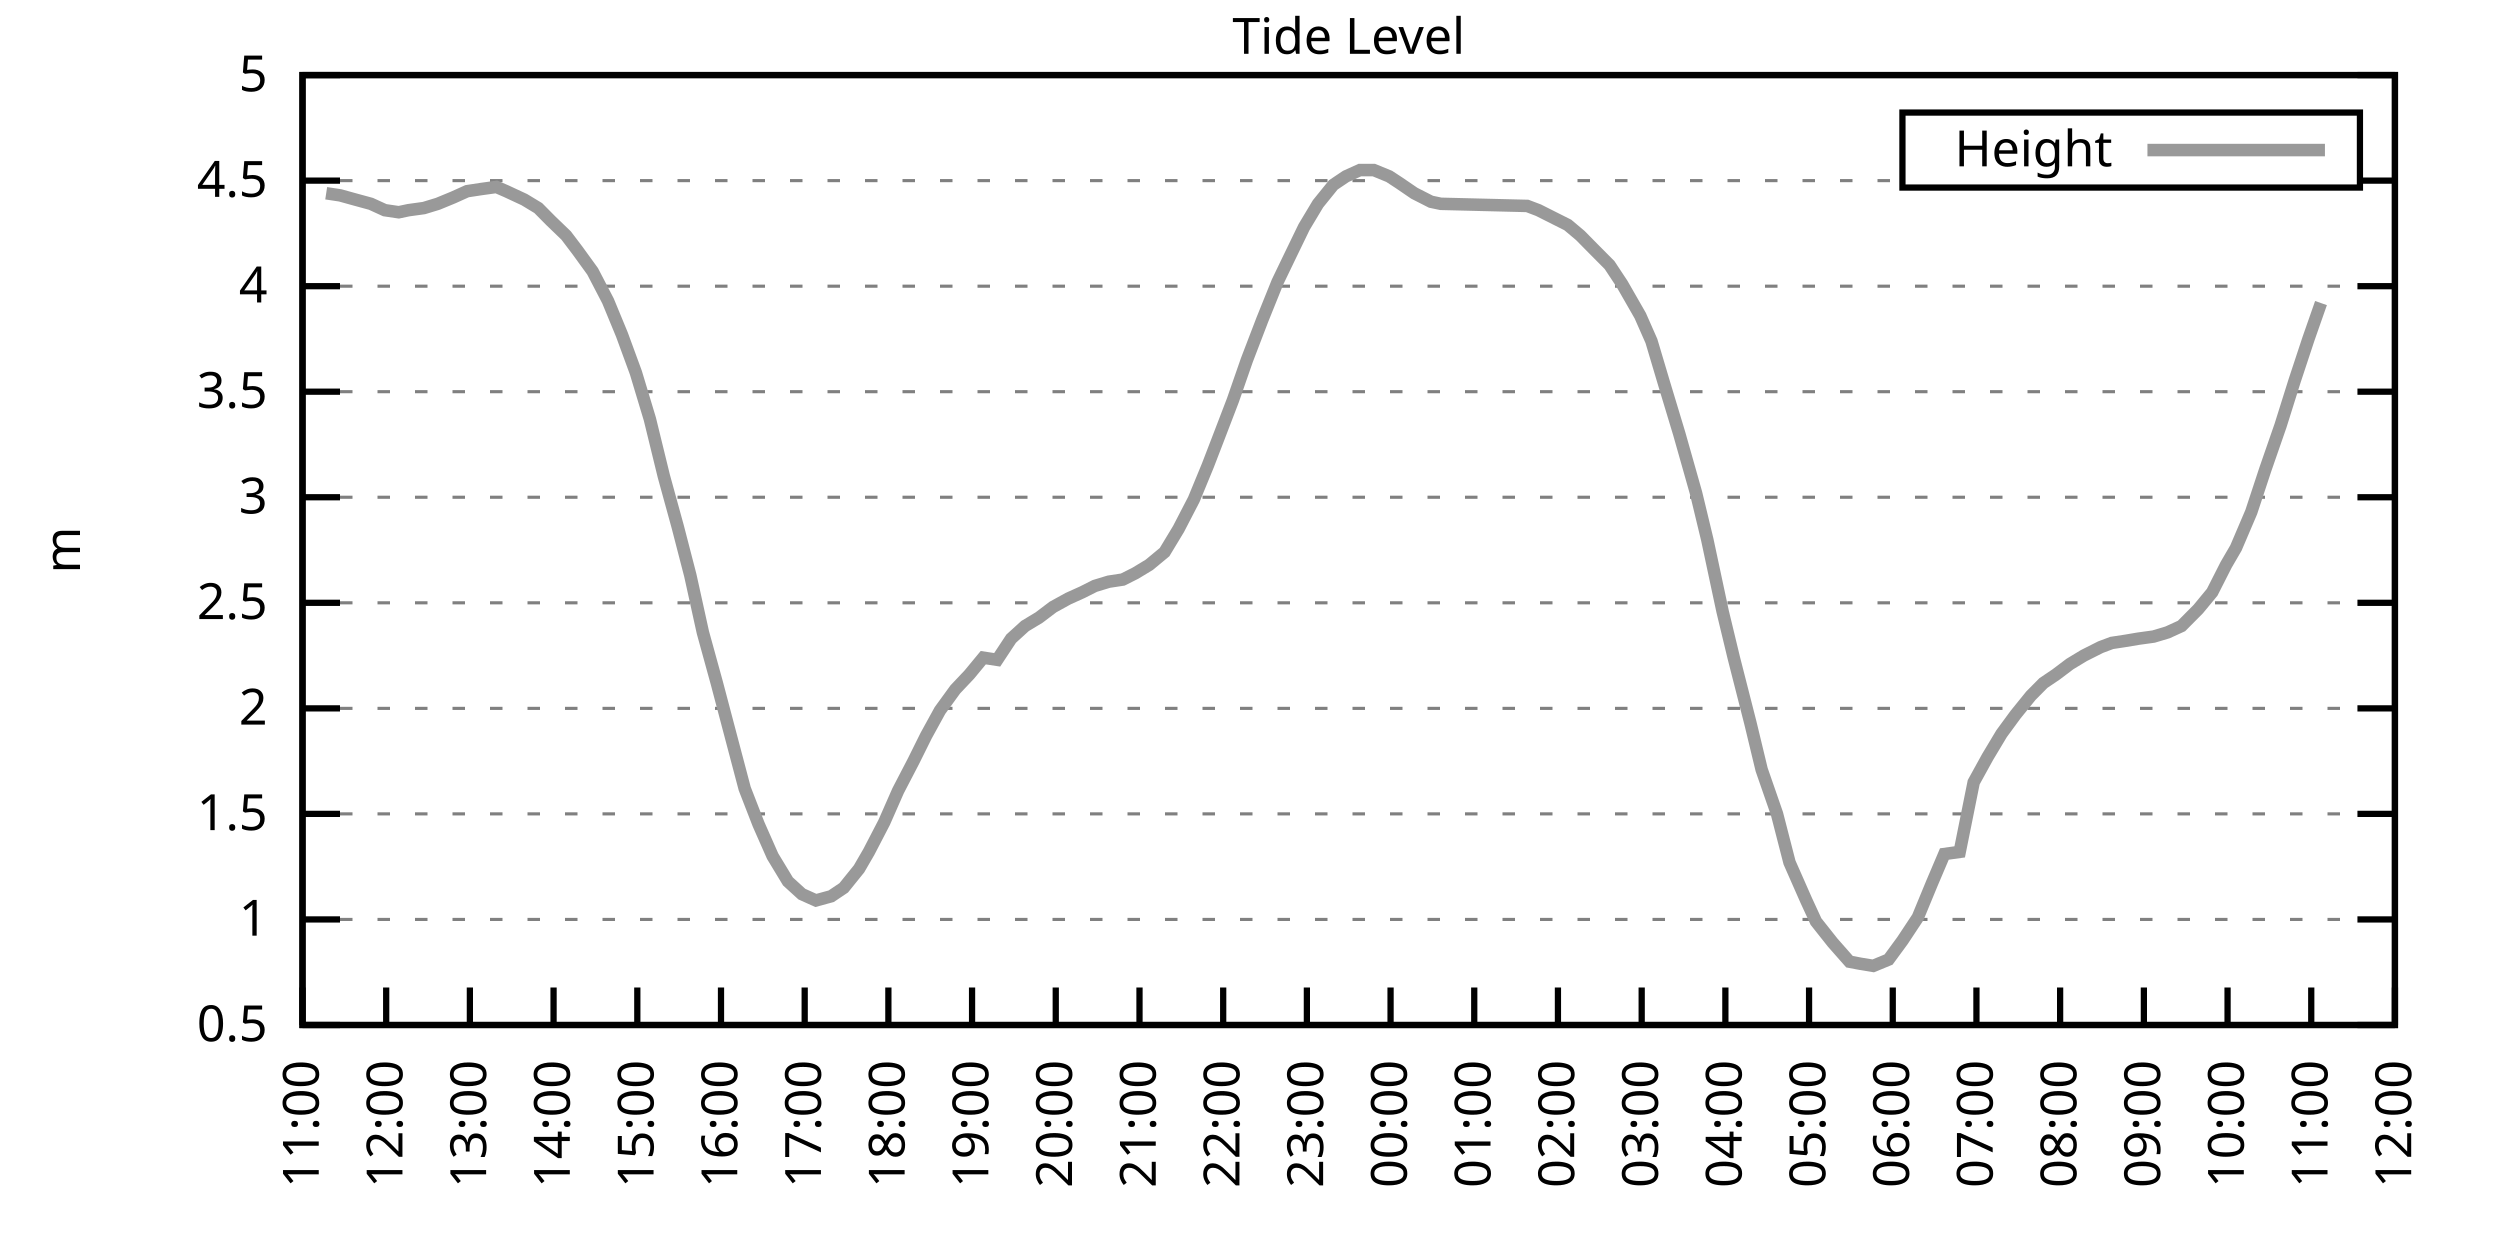
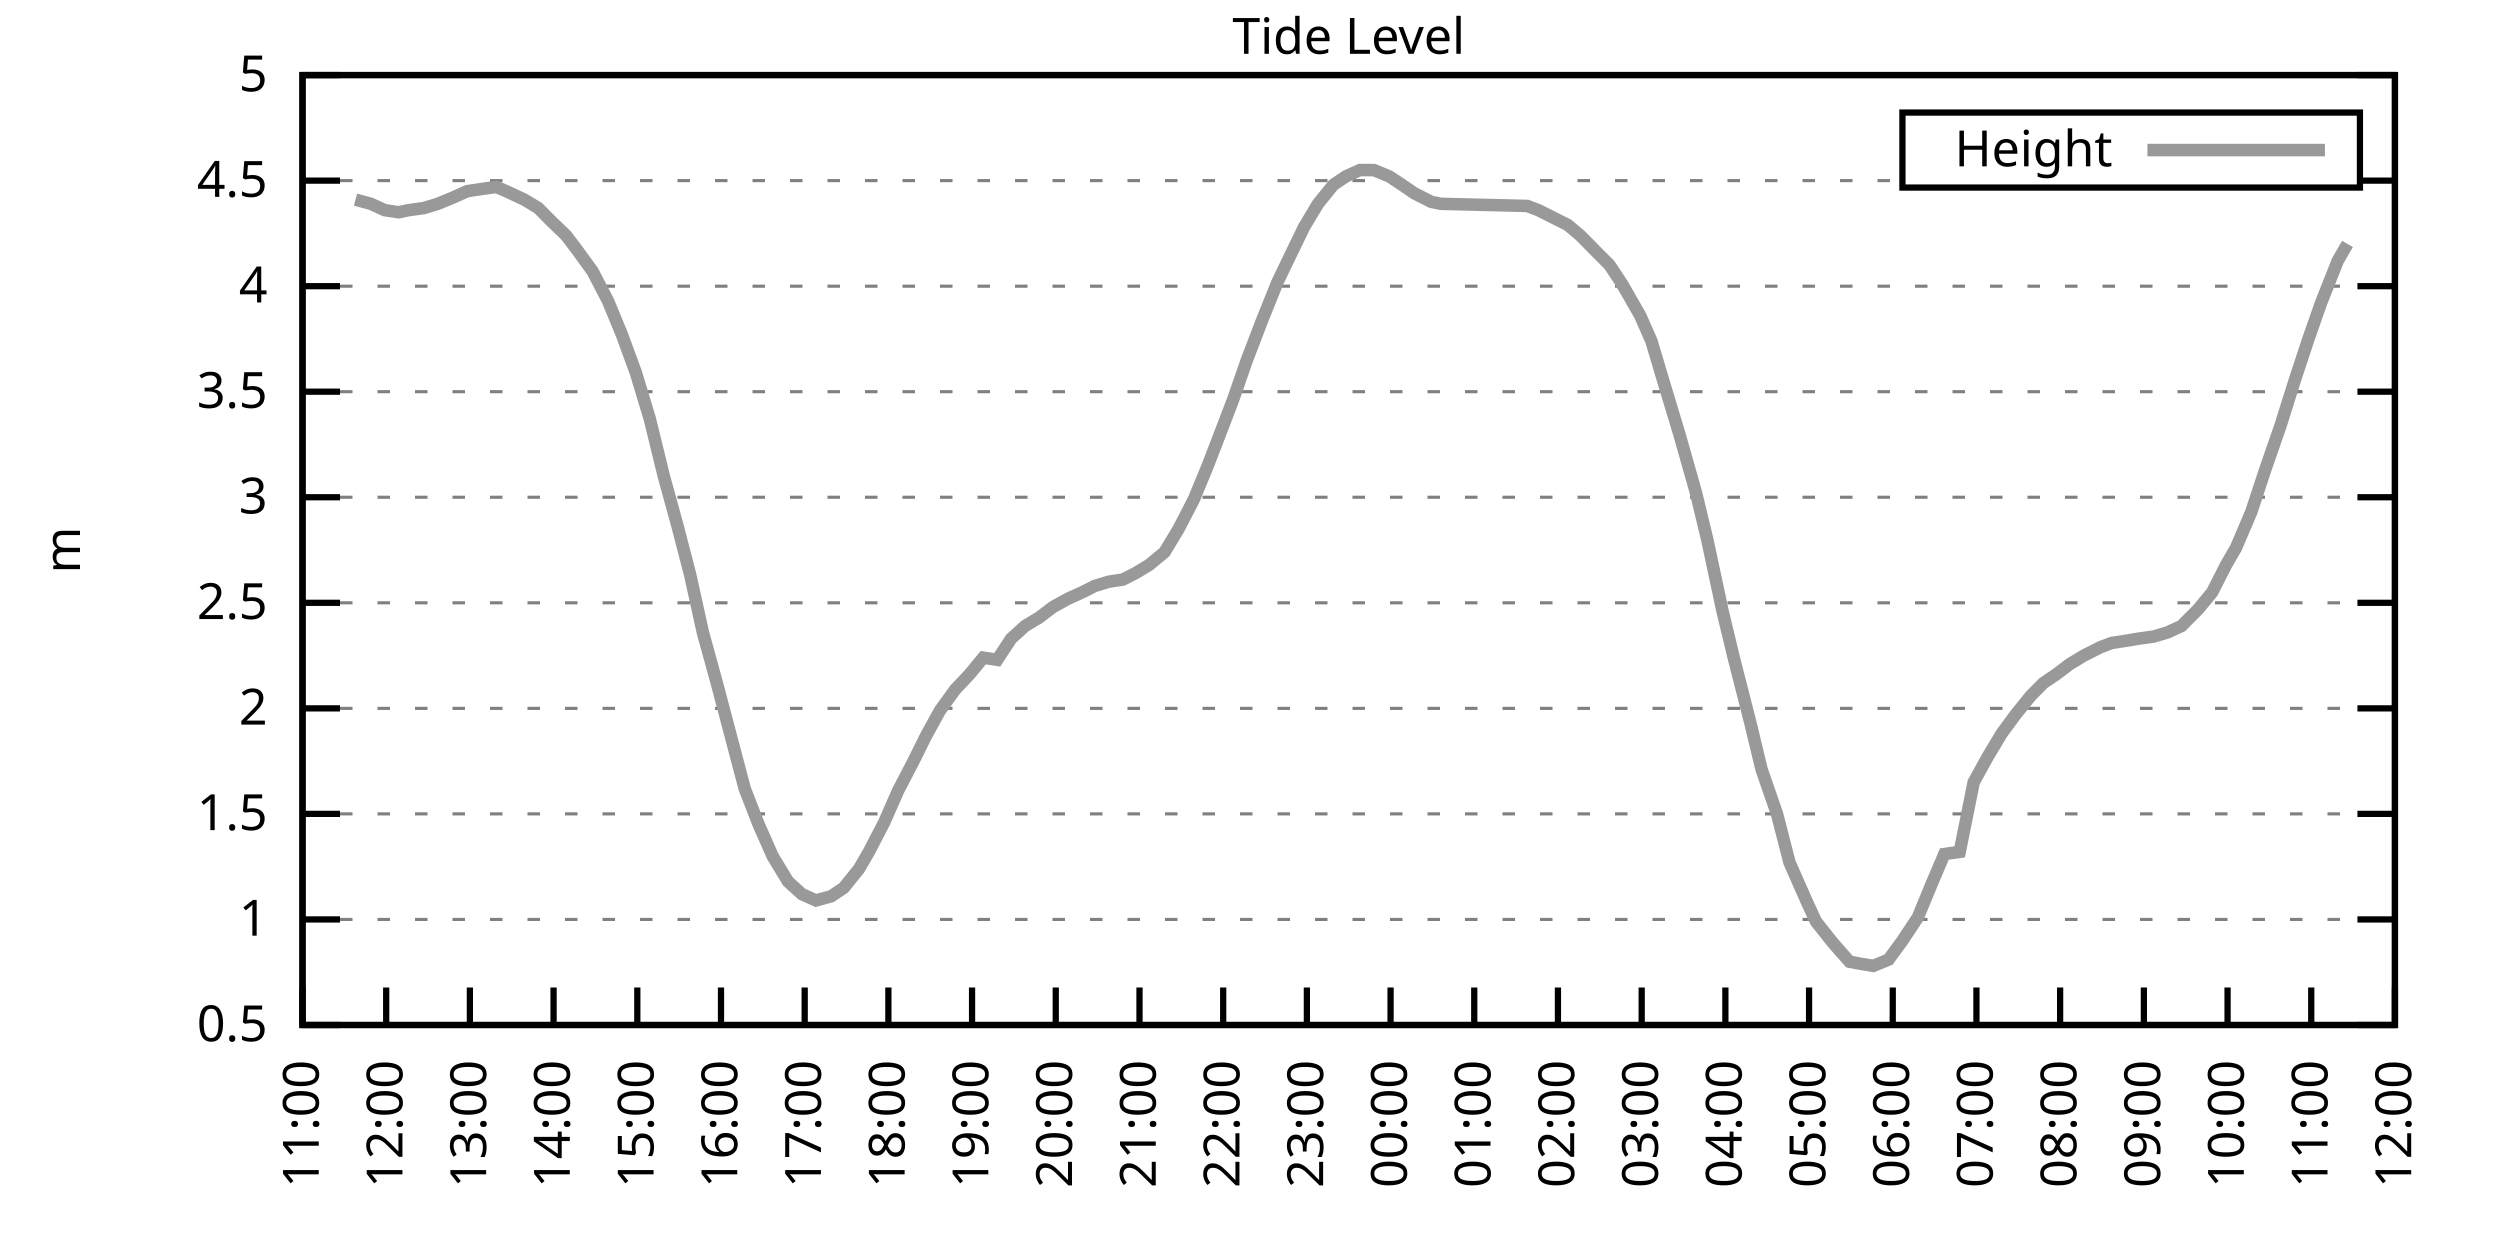
<svg xmlns="http://www.w3.org/2000/svg" xmlns:xlink="http://www.w3.org/1999/xlink" width="400" height="200" viewBox="0 0 400 200">
  <g id="gnuplot_canvas">
    <rect x="0" y="0" width="400" height="200" fill="none" />
    <defs>
      <circle id="gpDot" r="0.5" stroke-width="0.5" stroke="currentColor" />
      <path id="gpPt0" stroke-width="0.333" stroke="currentColor" d="M-1,0 h2 M0,-1 v2" />
      <path id="gpPt1" stroke-width="0.333" stroke="currentColor" d="M-1,-1 L1,1 M1,-1 L-1,1" />
      <path id="gpPt2" stroke-width="0.333" stroke="currentColor" d="M-1,0 L1,0 M0,-1 L0,1 M-1,-1 L1,1 M-1,1 L1,-1" />
      <rect id="gpPt3" stroke-width="0.333" stroke="currentColor" x="-1" y="-1" width="2" height="2" />
      <rect id="gpPt4" stroke-width="0.333" stroke="currentColor" fill="currentColor" x="-1" y="-1" width="2" height="2" />
      <circle id="gpPt5" stroke-width="0.333" stroke="currentColor" cx="0" cy="0" r="1" />
      <use xlink:href="#gpPt5" id="gpPt6" fill="currentColor" stroke="none" />
      <path id="gpPt7" stroke-width="0.333" stroke="currentColor" d="M0,-1.33 L-1.33,0.67 L1.33,0.67 z" />
      <use xlink:href="#gpPt7" id="gpPt8" fill="currentColor" stroke="none" />
      <use xlink:href="#gpPt7" id="gpPt9" stroke="currentColor" transform="rotate(180)" />
      <use xlink:href="#gpPt9" id="gpPt10" fill="currentColor" stroke="none" />
      <use xlink:href="#gpPt3" id="gpPt11" stroke="currentColor" transform="rotate(45)" />
      <use xlink:href="#gpPt11" id="gpPt12" fill="currentColor" stroke="none" />
      <path id="gpPt13" stroke-width="0.333" stroke="currentColor" d="M0,1.330 L1.265,0.411 L0.782,-1.067 L-0.782,-1.076 L-1.265,0.411 z" />
      <use xlink:href="#gpPt13" id="gpPt14" fill="currentColor" stroke="none" />
      <filter id="textbox" filterUnits="objectBoundingBox" x="0" y="0" height="1" width="1">
        <feFlood flood-color="white" flood-opacity="1" result="bgnd" />
        <feComposite in="SourceGraphic" in2="bgnd" operator="atop" />
      </filter>
      <filter id="greybox" filterUnits="objectBoundingBox" x="0" y="0" height="1" width="1">
        <feFlood flood-color="lightgrey" flood-opacity="1" result="grey" />
        <feComposite in="SourceGraphic" in2="grey" operator="atop" />
      </filter>
    </defs>
    <g fill="none" color="white" stroke="currentColor" stroke-width="1.00" stroke-linecap="butt" stroke-linejoin="miter">
</g>
    <g fill="none" color="black" stroke="currentColor" stroke-width="1.00" stroke-linecap="butt" stroke-linejoin="miter">
      <g stroke="none" shape-rendering="crispEdges">
        <polygon fill="rgb(255, 255, 255)" points="48.40,164.00 383.18,164.00 383.18,12.02 48.40,12.02 " />
      </g>
    </g>
    <g fill="none" color="black" stroke="currentColor" stroke-width="1.00" stroke-linecap="butt" stroke-linejoin="miter">
</g>
    <g fill="none" color="black" stroke="black" stroke-width="0.50" stroke-linecap="butt" stroke-linejoin="miter">
</g>
    <g fill="none" color="gray" stroke="currentColor" stroke-width="0.50" stroke-linecap="butt" stroke-linejoin="miter">
      <path stroke="gray" stroke-dasharray="2,4" class="gridline" d="M48.40,164.00 L383.19,164.00  " />
    </g>
    <g fill="none" color="gray" stroke="gray" stroke-width="1.00" stroke-linecap="butt" stroke-linejoin="miter">
</g>
    <g fill="none" color="black" stroke="currentColor" stroke-width="1.00" stroke-linecap="butt" stroke-linejoin="miter">
      <path stroke="black" d="M48.40,164.00 L54.40,164.00 M383.19,164.00 L377.19,164.00  " />
      <g transform="translate(42.80,166.60)" stroke="none" fill="black" font-family="Sans" font-size="8.00" text-anchor="end">
        <text>
          <tspan font-family="Sans"> 0.5</tspan>
        </text>
      </g>
    </g>
    <g fill="none" color="black" stroke="currentColor" stroke-width="1.00" stroke-linecap="butt" stroke-linejoin="miter">
</g>
    <g fill="none" color="black" stroke="black" stroke-width="0.50" stroke-linecap="butt" stroke-linejoin="miter">
</g>
    <g fill="none" color="gray" stroke="currentColor" stroke-width="0.50" stroke-linecap="butt" stroke-linejoin="miter">
      <path stroke="gray" stroke-dasharray="2,4" class="gridline" d="M48.40,147.11 L383.19,147.11  " />
    </g>
    <g fill="none" color="gray" stroke="gray" stroke-width="1.00" stroke-linecap="butt" stroke-linejoin="miter">
</g>
    <g fill="none" color="black" stroke="currentColor" stroke-width="1.00" stroke-linecap="butt" stroke-linejoin="miter">
      <path stroke="black" d="M48.40,147.11 L54.40,147.11 M383.19,147.11 L377.19,147.11  " />
      <g transform="translate(42.80,149.71)" stroke="none" fill="black" font-family="Sans" font-size="8.00" text-anchor="end">
        <text>
          <tspan font-family="Sans"> 1</tspan>
        </text>
      </g>
    </g>
    <g fill="none" color="black" stroke="currentColor" stroke-width="1.00" stroke-linecap="butt" stroke-linejoin="miter">
</g>
    <g fill="none" color="black" stroke="black" stroke-width="0.50" stroke-linecap="butt" stroke-linejoin="miter">
</g>
    <g fill="none" color="gray" stroke="currentColor" stroke-width="0.50" stroke-linecap="butt" stroke-linejoin="miter">
      <path stroke="gray" stroke-dasharray="2,4" class="gridline" d="M48.40,130.22 L383.19,130.22  " />
    </g>
    <g fill="none" color="gray" stroke="gray" stroke-width="1.00" stroke-linecap="butt" stroke-linejoin="miter">
</g>
    <g fill="none" color="black" stroke="currentColor" stroke-width="1.00" stroke-linecap="butt" stroke-linejoin="miter">
      <path stroke="black" d="M48.40,130.22 L54.40,130.22 M383.19,130.22 L377.19,130.22  " />
      <g transform="translate(42.80,132.82)" stroke="none" fill="black" font-family="Sans" font-size="8.00" text-anchor="end">
        <text>
          <tspan font-family="Sans"> 1.5</tspan>
        </text>
      </g>
    </g>
    <g fill="none" color="black" stroke="currentColor" stroke-width="1.00" stroke-linecap="butt" stroke-linejoin="miter">
</g>
    <g fill="none" color="black" stroke="black" stroke-width="0.50" stroke-linecap="butt" stroke-linejoin="miter">
</g>
    <g fill="none" color="gray" stroke="currentColor" stroke-width="0.50" stroke-linecap="butt" stroke-linejoin="miter">
      <path stroke="gray" stroke-dasharray="2,4" class="gridline" d="M48.40,113.34 L383.19,113.34  " />
    </g>
    <g fill="none" color="gray" stroke="gray" stroke-width="1.00" stroke-linecap="butt" stroke-linejoin="miter">
</g>
    <g fill="none" color="black" stroke="currentColor" stroke-width="1.00" stroke-linecap="butt" stroke-linejoin="miter">
      <path stroke="black" d="M48.40,113.34 L54.40,113.34 M383.19,113.34 L377.19,113.34  " />
      <g transform="translate(42.80,115.94)" stroke="none" fill="black" font-family="Sans" font-size="8.00" text-anchor="end">
        <text>
          <tspan font-family="Sans"> 2</tspan>
        </text>
      </g>
    </g>
    <g fill="none" color="black" stroke="currentColor" stroke-width="1.00" stroke-linecap="butt" stroke-linejoin="miter">
</g>
    <g fill="none" color="black" stroke="black" stroke-width="0.50" stroke-linecap="butt" stroke-linejoin="miter">
</g>
    <g fill="none" color="gray" stroke="currentColor" stroke-width="0.50" stroke-linecap="butt" stroke-linejoin="miter">
      <path stroke="gray" stroke-dasharray="2,4" class="gridline" d="M48.40,96.45 L383.19,96.45  " />
    </g>
    <g fill="none" color="gray" stroke="gray" stroke-width="1.00" stroke-linecap="butt" stroke-linejoin="miter">
</g>
    <g fill="none" color="black" stroke="currentColor" stroke-width="1.00" stroke-linecap="butt" stroke-linejoin="miter">
      <path stroke="black" d="M48.40,96.45 L54.40,96.45 M383.19,96.45 L377.19,96.45  " />
      <g transform="translate(42.80,99.05)" stroke="none" fill="black" font-family="Sans" font-size="8.00" text-anchor="end">
        <text>
          <tspan font-family="Sans"> 2.5</tspan>
        </text>
      </g>
    </g>
    <g fill="none" color="black" stroke="currentColor" stroke-width="1.00" stroke-linecap="butt" stroke-linejoin="miter">
</g>
    <g fill="none" color="black" stroke="black" stroke-width="0.50" stroke-linecap="butt" stroke-linejoin="miter">
</g>
    <g fill="none" color="gray" stroke="currentColor" stroke-width="0.50" stroke-linecap="butt" stroke-linejoin="miter">
      <path stroke="gray" stroke-dasharray="2,4" class="gridline" d="M48.40,79.56 L383.19,79.56  " />
    </g>
    <g fill="none" color="gray" stroke="gray" stroke-width="1.00" stroke-linecap="butt" stroke-linejoin="miter">
</g>
    <g fill="none" color="black" stroke="currentColor" stroke-width="1.00" stroke-linecap="butt" stroke-linejoin="miter">
      <path stroke="black" d="M48.40,79.56 L54.40,79.56 M383.19,79.56 L377.19,79.56  " />
      <g transform="translate(42.80,82.16)" stroke="none" fill="black" font-family="Sans" font-size="8.00" text-anchor="end">
        <text>
          <tspan font-family="Sans"> 3</tspan>
        </text>
      </g>
    </g>
    <g fill="none" color="black" stroke="currentColor" stroke-width="1.00" stroke-linecap="butt" stroke-linejoin="miter">
</g>
    <g fill="none" color="black" stroke="black" stroke-width="0.50" stroke-linecap="butt" stroke-linejoin="miter">
</g>
    <g fill="none" color="gray" stroke="currentColor" stroke-width="0.50" stroke-linecap="butt" stroke-linejoin="miter">
      <path stroke="gray" stroke-dasharray="2,4" class="gridline" d="M48.40,62.67 L383.19,62.67  " />
    </g>
    <g fill="none" color="gray" stroke="gray" stroke-width="1.00" stroke-linecap="butt" stroke-linejoin="miter">
</g>
    <g fill="none" color="black" stroke="currentColor" stroke-width="1.00" stroke-linecap="butt" stroke-linejoin="miter">
      <path stroke="black" d="M48.40,62.67 L54.40,62.67 M383.19,62.67 L377.19,62.67  " />
      <g transform="translate(42.80,65.27)" stroke="none" fill="black" font-family="Sans" font-size="8.00" text-anchor="end">
        <text>
          <tspan font-family="Sans"> 3.5</tspan>
        </text>
      </g>
    </g>
    <g fill="none" color="black" stroke="currentColor" stroke-width="1.00" stroke-linecap="butt" stroke-linejoin="miter">
</g>
    <g fill="none" color="black" stroke="black" stroke-width="0.50" stroke-linecap="butt" stroke-linejoin="miter">
</g>
    <g fill="none" color="gray" stroke="currentColor" stroke-width="0.50" stroke-linecap="butt" stroke-linejoin="miter">
      <path stroke="gray" stroke-dasharray="2,4" class="gridline" d="M48.40,45.79 L383.19,45.79  " />
    </g>
    <g fill="none" color="gray" stroke="gray" stroke-width="1.00" stroke-linecap="butt" stroke-linejoin="miter">
</g>
    <g fill="none" color="black" stroke="currentColor" stroke-width="1.00" stroke-linecap="butt" stroke-linejoin="miter">
      <path stroke="black" d="M48.40,45.79 L54.40,45.79 M383.19,45.79 L377.19,45.79  " />
      <g transform="translate(42.80,48.39)" stroke="none" fill="black" font-family="Sans" font-size="8.00" text-anchor="end">
        <text>
          <tspan font-family="Sans"> 4</tspan>
        </text>
      </g>
    </g>
    <g fill="none" color="black" stroke="currentColor" stroke-width="1.00" stroke-linecap="butt" stroke-linejoin="miter">
</g>
    <g fill="none" color="black" stroke="black" stroke-width="0.50" stroke-linecap="butt" stroke-linejoin="miter">
</g>
    <g fill="none" color="gray" stroke="currentColor" stroke-width="0.50" stroke-linecap="butt" stroke-linejoin="miter">
      <path stroke="gray" stroke-dasharray="2,4" class="gridline" d="M48.40,28.90 L304.39,28.90 M377.59,28.90 L383.19,28.90  " />
    </g>
    <g fill="none" color="gray" stroke="gray" stroke-width="1.00" stroke-linecap="butt" stroke-linejoin="miter">
</g>
    <g fill="none" color="black" stroke="currentColor" stroke-width="1.00" stroke-linecap="butt" stroke-linejoin="miter">
      <path stroke="black" d="M48.40,28.90 L54.40,28.90 M383.19,28.90 L377.19,28.90  " />
      <g transform="translate(42.80,31.50)" stroke="none" fill="black" font-family="Sans" font-size="8.00" text-anchor="end">
        <text>
          <tspan font-family="Sans"> 4.5</tspan>
        </text>
      </g>
    </g>
    <g fill="none" color="black" stroke="currentColor" stroke-width="1.00" stroke-linecap="butt" stroke-linejoin="miter">
</g>
    <g fill="none" color="black" stroke="black" stroke-width="0.50" stroke-linecap="butt" stroke-linejoin="miter">
</g>
    <g fill="none" color="gray" stroke="currentColor" stroke-width="0.50" stroke-linecap="butt" stroke-linejoin="miter">
      <path stroke="gray" stroke-dasharray="2,4" class="gridline" d="M48.40,12.01 L383.19,12.01  " />
    </g>
    <g fill="none" color="gray" stroke="gray" stroke-width="1.00" stroke-linecap="butt" stroke-linejoin="miter">
</g>
    <g fill="none" color="black" stroke="currentColor" stroke-width="1.00" stroke-linecap="butt" stroke-linejoin="miter">
      <path stroke="black" d="M48.40,12.01 L54.40,12.01 M383.19,12.01 L377.19,12.01  " />
      <g transform="translate(42.80,14.61)" stroke="none" fill="black" font-family="Sans" font-size="8.00" text-anchor="end">
        <text>
          <tspan font-family="Sans"> 5</tspan>
        </text>
      </g>
    </g>
    <g fill="none" color="black" stroke="currentColor" stroke-width="1.00" stroke-linecap="butt" stroke-linejoin="miter">
      <path stroke="black" d="M48.40,164.00 L48.40,158.00  " />
      <g transform="translate(51.00,169.60) rotate(270.00)" stroke="none" fill="black" font-family="Sans" font-size="8.00" text-anchor="end">
        <text>
          <tspan font-family="Sans">11:00</tspan>
        </text>
      </g>
    </g>
    <g fill="none" color="black" stroke="currentColor" stroke-width="1.00" stroke-linecap="butt" stroke-linejoin="miter">
      <path stroke="black" d="M61.79,164.00 L61.79,158.00  " />
      <g transform="translate(64.39,169.60) rotate(270.00)" stroke="none" fill="black" font-family="Sans" font-size="8.00" text-anchor="end">
        <text>
          <tspan font-family="Sans">12:00</tspan>
        </text>
      </g>
    </g>
    <g fill="none" color="black" stroke="currentColor" stroke-width="1.00" stroke-linecap="butt" stroke-linejoin="miter">
      <path stroke="black" d="M75.18,164.00 L75.18,158.00  " />
      <g transform="translate(77.78,169.60) rotate(270.00)" stroke="none" fill="black" font-family="Sans" font-size="8.00" text-anchor="end">
        <text>
          <tspan font-family="Sans">13:00</tspan>
        </text>
      </g>
    </g>
    <g fill="none" color="black" stroke="currentColor" stroke-width="1.00" stroke-linecap="butt" stroke-linejoin="miter">
      <path stroke="black" d="M88.57,164.00 L88.57,158.00  " />
      <g transform="translate(91.17,169.60) rotate(270.00)" stroke="none" fill="black" font-family="Sans" font-size="8.00" text-anchor="end">
        <text>
          <tspan font-family="Sans">14:00</tspan>
        </text>
      </g>
    </g>
    <g fill="none" color="black" stroke="currentColor" stroke-width="1.00" stroke-linecap="butt" stroke-linejoin="miter">
      <path stroke="black" d="M101.97,164.00 L101.97,158.00  " />
      <g transform="translate(104.57,169.60) rotate(270.00)" stroke="none" fill="black" font-family="Sans" font-size="8.00" text-anchor="end">
        <text>
          <tspan font-family="Sans">15:00</tspan>
        </text>
      </g>
    </g>
    <g fill="none" color="black" stroke="currentColor" stroke-width="1.00" stroke-linecap="butt" stroke-linejoin="miter">
      <path stroke="black" d="M115.36,164.00 L115.36,158.00  " />
      <g transform="translate(117.96,169.60) rotate(270.00)" stroke="none" fill="black" font-family="Sans" font-size="8.00" text-anchor="end">
        <text>
          <tspan font-family="Sans">16:00</tspan>
        </text>
      </g>
    </g>
    <g fill="none" color="black" stroke="currentColor" stroke-width="1.00" stroke-linecap="butt" stroke-linejoin="miter">
      <path stroke="black" d="M128.75,164.00 L128.75,158.00  " />
      <g transform="translate(131.35,169.60) rotate(270.00)" stroke="none" fill="black" font-family="Sans" font-size="8.00" text-anchor="end">
        <text>
          <tspan font-family="Sans">17:00</tspan>
        </text>
      </g>
    </g>
    <g fill="none" color="black" stroke="currentColor" stroke-width="1.00" stroke-linecap="butt" stroke-linejoin="miter">
      <path stroke="black" d="M142.14,164.00 L142.14,158.00  " />
      <g transform="translate(144.74,169.60) rotate(270.00)" stroke="none" fill="black" font-family="Sans" font-size="8.00" text-anchor="end">
        <text>
          <tspan font-family="Sans">18:00</tspan>
        </text>
      </g>
    </g>
    <g fill="none" color="black" stroke="currentColor" stroke-width="1.00" stroke-linecap="butt" stroke-linejoin="miter">
      <path stroke="black" d="M155.53,164.00 L155.53,158.00  " />
      <g transform="translate(158.13,169.60) rotate(270.00)" stroke="none" fill="black" font-family="Sans" font-size="8.00" text-anchor="end">
        <text>
          <tspan font-family="Sans">19:00</tspan>
        </text>
      </g>
    </g>
    <g fill="none" color="black" stroke="currentColor" stroke-width="1.00" stroke-linecap="butt" stroke-linejoin="miter">
      <path stroke="black" d="M168.92,164.00 L168.92,158.00  " />
      <g transform="translate(171.52,169.60) rotate(270.00)" stroke="none" fill="black" font-family="Sans" font-size="8.00" text-anchor="end">
        <text>
          <tspan font-family="Sans">20:00</tspan>
        </text>
      </g>
    </g>
    <g fill="none" color="black" stroke="currentColor" stroke-width="1.00" stroke-linecap="butt" stroke-linejoin="miter">
      <path stroke="black" d="M182.32,164.00 L182.32,158.00  " />
      <g transform="translate(184.92,169.60) rotate(270.00)" stroke="none" fill="black" font-family="Sans" font-size="8.00" text-anchor="end">
        <text>
          <tspan font-family="Sans">21:00</tspan>
        </text>
      </g>
    </g>
    <g fill="none" color="black" stroke="currentColor" stroke-width="1.00" stroke-linecap="butt" stroke-linejoin="miter">
      <path stroke="black" d="M195.71,164.00 L195.71,158.00  " />
      <g transform="translate(198.31,169.60) rotate(270.00)" stroke="none" fill="black" font-family="Sans" font-size="8.00" text-anchor="end">
        <text>
          <tspan font-family="Sans">22:00</tspan>
        </text>
      </g>
    </g>
    <g fill="none" color="black" stroke="currentColor" stroke-width="1.00" stroke-linecap="butt" stroke-linejoin="miter">
      <path stroke="black" d="M209.10,164.00 L209.10,158.00  " />
      <g transform="translate(211.70,169.60) rotate(270.00)" stroke="none" fill="black" font-family="Sans" font-size="8.00" text-anchor="end">
        <text>
          <tspan font-family="Sans">23:00</tspan>
        </text>
      </g>
    </g>
    <g fill="none" color="black" stroke="currentColor" stroke-width="1.00" stroke-linecap="butt" stroke-linejoin="miter">
      <path stroke="black" d="M222.49,164.00 L222.49,158.00  " />
      <g transform="translate(225.09,169.60) rotate(270.00)" stroke="none" fill="black" font-family="Sans" font-size="8.00" text-anchor="end">
        <text>
          <tspan font-family="Sans">00:00</tspan>
        </text>
      </g>
    </g>
    <g fill="none" color="black" stroke="currentColor" stroke-width="1.00" stroke-linecap="butt" stroke-linejoin="miter">
      <path stroke="black" d="M235.88,164.00 L235.88,158.00  " />
      <g transform="translate(238.48,169.60) rotate(270.00)" stroke="none" fill="black" font-family="Sans" font-size="8.00" text-anchor="end">
        <text>
          <tspan font-family="Sans">01:00</tspan>
        </text>
      </g>
    </g>
    <g fill="none" color="black" stroke="currentColor" stroke-width="1.00" stroke-linecap="butt" stroke-linejoin="miter">
      <path stroke="black" d="M249.27,164.00 L249.27,158.00  " />
      <g transform="translate(251.87,169.60) rotate(270.00)" stroke="none" fill="black" font-family="Sans" font-size="8.00" text-anchor="end">
        <text>
          <tspan font-family="Sans">02:00</tspan>
        </text>
      </g>
    </g>
    <g fill="none" color="black" stroke="currentColor" stroke-width="1.00" stroke-linecap="butt" stroke-linejoin="miter">
      <path stroke="black" d="M262.67,164.00 L262.67,158.00  " />
      <g transform="translate(265.27,169.60) rotate(270.00)" stroke="none" fill="black" font-family="Sans" font-size="8.00" text-anchor="end">
        <text>
          <tspan font-family="Sans">03:00</tspan>
        </text>
      </g>
    </g>
    <g fill="none" color="black" stroke="currentColor" stroke-width="1.00" stroke-linecap="butt" stroke-linejoin="miter">
      <path stroke="black" d="M276.06,164.00 L276.06,158.00  " />
      <g transform="translate(278.66,169.60) rotate(270.00)" stroke="none" fill="black" font-family="Sans" font-size="8.00" text-anchor="end">
        <text>
          <tspan font-family="Sans">04:00</tspan>
        </text>
      </g>
    </g>
    <g fill="none" color="black" stroke="currentColor" stroke-width="1.00" stroke-linecap="butt" stroke-linejoin="miter">
      <path stroke="black" d="M289.45,164.00 L289.45,158.00  " />
      <g transform="translate(292.05,169.60) rotate(270.00)" stroke="none" fill="black" font-family="Sans" font-size="8.00" text-anchor="end">
        <text>
          <tspan font-family="Sans">05:00</tspan>
        </text>
      </g>
    </g>
    <g fill="none" color="black" stroke="currentColor" stroke-width="1.00" stroke-linecap="butt" stroke-linejoin="miter">
      <path stroke="black" d="M302.84,164.00 L302.84,158.00  " />
      <g transform="translate(305.44,169.60) rotate(270.00)" stroke="none" fill="black" font-family="Sans" font-size="8.00" text-anchor="end">
        <text>
          <tspan font-family="Sans">06:00</tspan>
        </text>
      </g>
    </g>
    <g fill="none" color="black" stroke="currentColor" stroke-width="1.00" stroke-linecap="butt" stroke-linejoin="miter">
      <path stroke="black" d="M316.23,164.00 L316.23,158.00  " />
      <g transform="translate(318.83,169.60) rotate(270.00)" stroke="none" fill="black" font-family="Sans" font-size="8.00" text-anchor="end">
        <text>
          <tspan font-family="Sans">07:00</tspan>
        </text>
      </g>
    </g>
    <g fill="none" color="black" stroke="currentColor" stroke-width="1.00" stroke-linecap="butt" stroke-linejoin="miter">
      <path stroke="black" d="M329.62,164.00 L329.62,158.00  " />
      <g transform="translate(332.22,169.60) rotate(270.00)" stroke="none" fill="black" font-family="Sans" font-size="8.00" text-anchor="end">
        <text>
          <tspan font-family="Sans">08:00</tspan>
        </text>
      </g>
    </g>
    <g fill="none" color="black" stroke="currentColor" stroke-width="1.00" stroke-linecap="butt" stroke-linejoin="miter">
      <path stroke="black" d="M343.02,164.00 L343.02,158.00  " />
      <g transform="translate(345.62,169.60) rotate(270.00)" stroke="none" fill="black" font-family="Sans" font-size="8.00" text-anchor="end">
        <text>
          <tspan font-family="Sans">09:00</tspan>
        </text>
      </g>
    </g>
    <g fill="none" color="black" stroke="currentColor" stroke-width="1.00" stroke-linecap="butt" stroke-linejoin="miter">
      <path stroke="black" d="M356.41,164.00 L356.41,158.00  " />
      <g transform="translate(359.01,169.60) rotate(270.00)" stroke="none" fill="black" font-family="Sans" font-size="8.00" text-anchor="end">
        <text>
          <tspan font-family="Sans">10:00</tspan>
        </text>
      </g>
    </g>
    <g fill="none" color="black" stroke="currentColor" stroke-width="1.00" stroke-linecap="butt" stroke-linejoin="miter">
      <path stroke="black" d="M369.80,164.00 L369.80,158.00  " />
      <g transform="translate(372.40,169.60) rotate(270.00)" stroke="none" fill="black" font-family="Sans" font-size="8.00" text-anchor="end">
        <text>
          <tspan font-family="Sans">11:00</tspan>
        </text>
      </g>
    </g>
    <g fill="none" color="black" stroke="currentColor" stroke-width="1.00" stroke-linecap="butt" stroke-linejoin="miter">
      <path stroke="black" d="M383.19,164.00 L383.19,158.00  " />
      <g transform="translate(385.79,169.60) rotate(270.00)" stroke="none" fill="black" font-family="Sans" font-size="8.00" text-anchor="end">
        <text>
          <tspan font-family="Sans">12:00</tspan>
        </text>
      </g>
    </g>
    <g fill="none" color="black" stroke="currentColor" stroke-width="1.00" stroke-linecap="butt" stroke-linejoin="miter">
</g>
    <g fill="none" color="black" stroke="currentColor" stroke-width="1.00" stroke-linecap="butt" stroke-linejoin="miter">
      <path stroke="black" d="M48.40,12.01 L48.40,164.00 L383.19,164.00 L383.19,12.01 L48.40,12.01 Z  " />
    </g>
    <g fill="none" color="black" stroke="currentColor" stroke-width="1.00" stroke-linecap="butt" stroke-linejoin="miter">
</g>
    <g fill="none" color="black" stroke="currentColor" stroke-width="1.00" stroke-linecap="butt" stroke-linejoin="miter">
      <path stroke="black" d="M304.39,30.01 L304.39,18.01 L377.59,18.01 L377.59,30.01 L304.39,30.01 Z  " />
    </g>
    <g id="Tide_level_plot_1">
      <g fill="none" color="white" stroke="black" stroke-width="2.00" stroke-linecap="butt" stroke-linejoin="miter">
</g>
      <g fill="none" color="black" stroke="currentColor" stroke-width="2.00" stroke-linecap="butt" stroke-linejoin="miter">
        <g transform="translate(337.99,26.61)" stroke="none" fill="black" font-family="Sans" font-size="8.00" text-anchor="end">
          <text>
            <tspan font-family="Sans">Height</tspan>
          </text>
        </g>
      </g>
      <g fill="none" color="black" stroke="currentColor" stroke-width="2.00" stroke-linecap="butt" stroke-linejoin="miter">
-         <path stroke="rgb(153, 153, 153)" d="M343.59,24.01 L371.99,24.01 M52.19,30.92 L54.43,31.26 L56.88,31.94 L59.34,32.61 L61.57,33.63 L63.80,33.96   L65.36,33.63 L67.82,33.29 L70.05,32.61 L72.50,31.60 L74.74,30.59 L76.97,30.25 L79.42,29.91 L80.99,30.59   L83.89,31.94 L86.12,33.29 L88.13,35.32 L90.58,37.68 L92.37,40.04 L94.82,43.42 L97.28,48.15 L99.51,53.55   L101.74,59.63 L103.98,67.06 L106.21,76.18 L108.44,84.29 L110.45,92.06 L112.46,101.18 L114.69,109.28 L116.92,117.73   L119.15,126.17 L121.38,131.91 L123.62,136.98 L126.07,141.03 L128.30,143.06 L130.54,144.07 L132.99,143.40 L135.00,142.05   L137.45,139.01 L139.02,136.30 L141.47,131.58 L143.70,126.51 L146.16,121.78 L148.17,117.73 L150.40,113.67 L152.85,110.30   L155.09,107.93 L157.32,105.23 L159.55,105.57 L161.78,102.19 L164.01,100.16 L166.25,98.81 L168.48,97.12 L170.93,95.77   L173.17,94.76 L175.17,93.75 L177.41,93.07 L179.64,92.73 L181.65,91.72 L183.88,90.37 L186.33,88.34 L188.57,84.63   L191.02,79.90 L193.25,74.49 L194.81,70.44 L197.27,64.02 L199.50,57.61 L201.96,51.19 L204.41,45.11 L206.20,41.39   L208.65,36.33 L210.88,32.61 L213.34,29.57 L215.35,28.22 L217.58,27.21 L219.81,27.21 L222.27,28.22 L223.83,29.24   L226.29,30.92 L228.96,32.28 L230.53,32.61 L244.36,32.95 L246.15,33.63 L248.83,34.98 L250.84,35.99 L252.85,37.68   L254.85,39.71 L257.53,42.41 L259.54,45.45 L262.44,50.51 L264.23,54.57 L266.24,61.32 L268.69,69.43 L271.37,78.89   L273.16,86.32 L275.61,97.80 L277.40,105.23 L280.07,115.70 L281.86,123.13 L284.32,130.22 L286.32,137.99 L289.00,144.07   L290.56,147.45 L293.24,150.83 L295.92,153.87 L297.71,154.21 L299.72,154.54 L302.17,153.53 L304.40,150.49 L306.86,146.77   L309.09,141.37 L311.10,136.64 L313.55,136.30 L315.79,125.16 L318.02,121.11 L320.25,117.39 L322.48,114.35 L324.94,111.31   L326.95,109.28 L328.95,107.93 L331.19,106.24 L333.42,104.89 L336.10,103.54 L337.88,102.87 L340.11,102.53 L342.12,102.19   L344.58,101.85 L346.81,101.18 L349.04,100.16 L351.72,97.46 L353.95,94.76 L356.18,90.37 L357.75,87.67 L360.20,81.93   L362.43,75.17 L364.89,68.08 L367.12,60.98 L369.35,54.23 L371.36,48.49  " />
+         <path stroke="rgb(153, 153, 153)" d="M343.59,24.01 L371.99,24.01 M56.88,31.94 L59.34,32.61 L61.57,33.63 L63.80,33.96 L65.36,33.63 L67.82,33.29   L70.05,32.61 L72.50,31.60 L74.74,30.59 L76.97,30.25 L79.42,29.91 L80.99,30.59 L83.89,31.94 L86.12,33.29   L88.13,35.32 L90.58,37.68 L92.37,40.04 L94.82,43.42 L97.28,48.15 L99.51,53.55 L101.74,59.63 L103.98,67.06   L106.21,76.18 L108.44,84.29 L110.45,92.06 L112.46,101.18 L114.69,109.28 L116.92,117.73 L119.15,126.17 L121.38,131.91   L123.62,136.98 L126.07,141.03 L128.30,143.06 L130.54,144.07 L132.99,143.40 L135.00,142.05 L137.45,139.01 L139.02,136.30   L141.47,131.58 L143.70,126.51 L146.16,121.78 L148.17,117.73 L150.40,113.67 L152.85,110.30 L155.09,107.93 L157.32,105.23   L159.55,105.57 L161.78,102.19 L164.01,100.16 L166.25,98.81 L168.48,97.12 L170.93,95.77 L173.17,94.76 L175.17,93.75   L177.41,93.07 L179.64,92.73 L181.65,91.72 L183.88,90.37 L186.33,88.34 L188.57,84.63 L191.02,79.90 L193.25,74.49   L194.81,70.44 L197.27,64.02 L199.50,57.61 L201.96,51.19 L204.41,45.11 L206.20,41.39 L208.65,36.33 L210.88,32.61   L213.34,29.57 L215.35,28.22 L217.58,27.21 L219.81,27.21 L222.27,28.22 L223.83,29.24 L226.29,30.92 L228.96,32.28   L230.53,32.61 L244.36,32.95 L246.15,33.63 L248.83,34.98 L250.84,35.99 L252.85,37.68 L254.85,39.71 L257.53,42.41   L259.54,45.45 L262.44,50.51 L264.23,54.57 L266.24,61.32 L268.69,69.43 L271.37,78.89 L273.16,86.32 L275.61,97.80   L277.40,105.23 L280.07,115.70 L281.86,123.13 L284.32,130.22 L286.32,137.99 L289.00,144.07 L290.56,147.45 L293.24,150.83   L295.92,153.87 L297.71,154.21 L299.72,154.54 L302.17,153.53 L304.40,150.49 L306.86,146.77 L309.09,141.37 L311.10,136.64   L313.55,136.30 L315.79,125.16 L318.02,121.11 L320.25,117.39 L322.48,114.35 L324.94,111.31 L326.95,109.28 L328.95,107.93   L331.19,106.24 L333.42,104.89 L336.10,103.54 L337.88,102.87 L340.11,102.53 L342.12,102.19 L344.58,101.85 L346.81,101.18   L349.04,100.16 L351.72,97.46 L353.95,94.76 L356.18,90.37 L357.75,87.67 L360.20,81.93 L362.43,75.17 L364.89,68.08   L367.12,60.98 L369.35,54.23 L371.36,48.49 L374.04,41.73 L375.60,39.03  " />
      </g>
    </g>
    <g fill="none" color="black" stroke="currentColor" stroke-width="2.00" stroke-linecap="butt" stroke-linejoin="miter">
</g>
    <g fill="none" color="black" stroke="black" stroke-width="1.00" stroke-linecap="butt" stroke-linejoin="miter">
</g>
    <g fill="none" color="black" stroke="currentColor" stroke-width="1.00" stroke-linecap="butt" stroke-linejoin="miter">
      <path stroke="black" d="M48.40,12.01 L48.40,164.00 L383.19,164.00 L383.19,12.01 L48.40,12.01 Z  " />
      <g transform="translate(12.80,88.01) rotate(270.00)" stroke="none" fill="black" font-family="Sans" font-size="8.00" text-anchor="middle">
        <text>
          <tspan font-family="Sans">m</tspan>
        </text>
      </g>
    </g>
    <g fill="none" color="black" stroke="currentColor" stroke-width="1.00" stroke-linecap="butt" stroke-linejoin="miter">
</g>
    <g fill="none" color="black" stroke="currentColor" stroke-width="1.00" stroke-linecap="butt" stroke-linejoin="miter">
      <g transform="translate(215.79,8.61)" stroke="none" fill="black" font-family="Sans" font-size="8.00" text-anchor="middle">
        <text>
          <tspan font-family="Sans">Tide Level</tspan>
        </text>
      </g>
    </g>
    <g fill="none" color="black" stroke="currentColor" stroke-width="1.00" stroke-linecap="butt" stroke-linejoin="miter">
</g>
  </g>
</svg>
